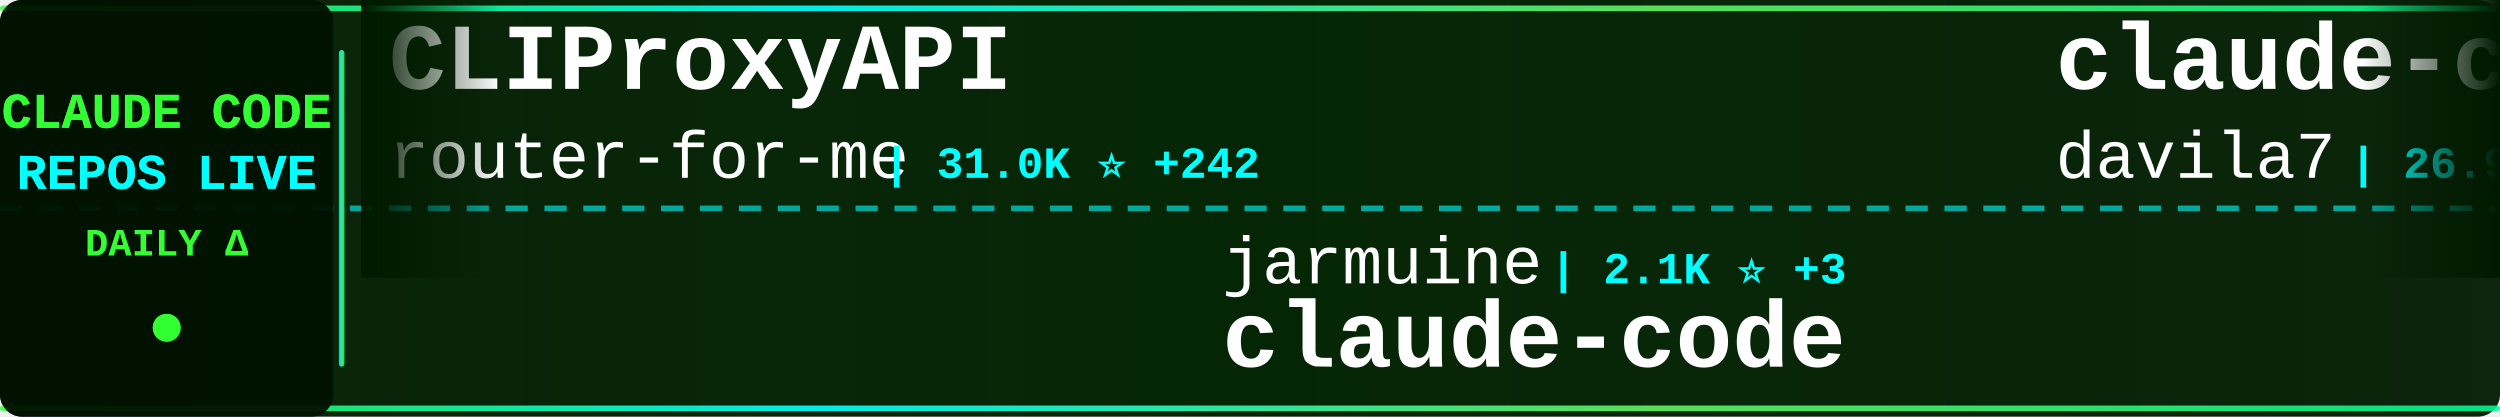
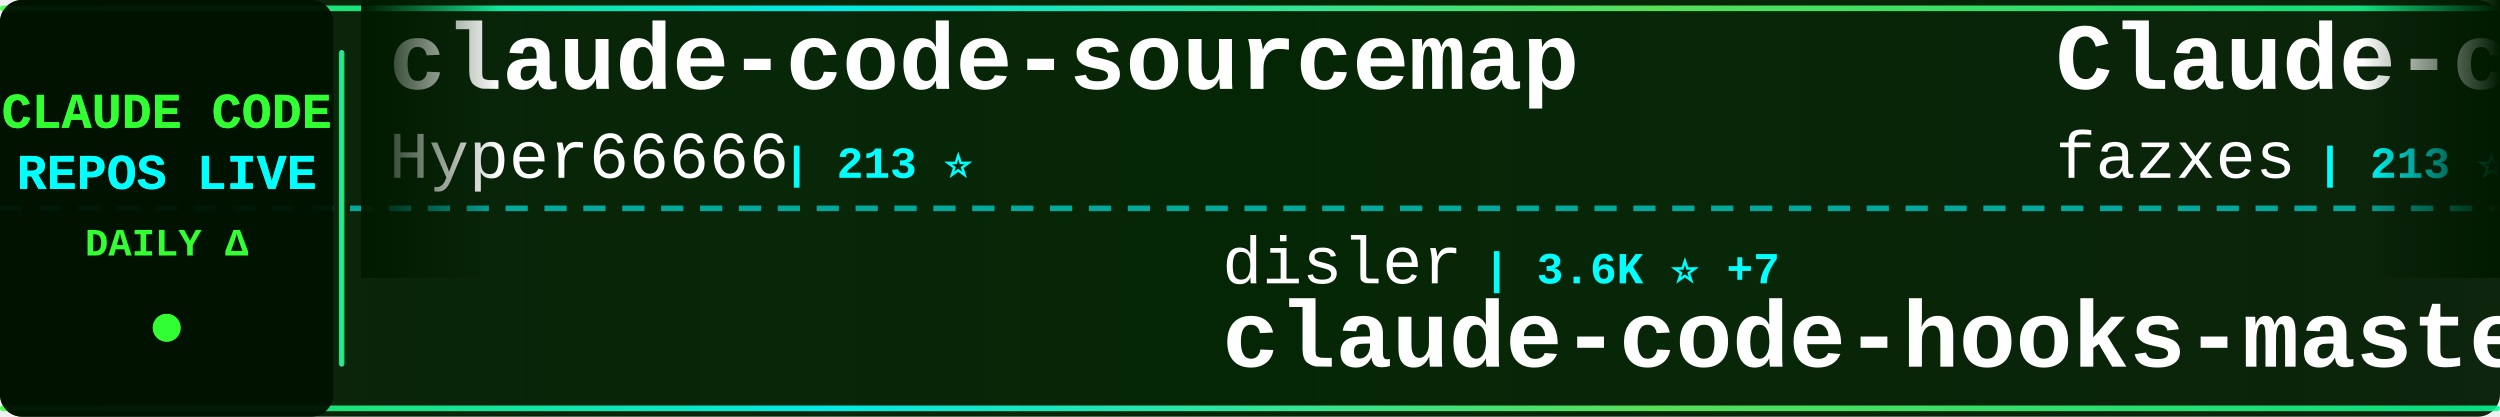
<svg xmlns="http://www.w3.org/2000/svg" width="900" height="150">
  <defs>
    <linearGradient id="tickerBg" x1="0%" y1="0%" x2="100%" y2="0%">
      <stop offset="0%" style="stop-color:#001a00;stop-opacity:0.95" />
      <stop offset="50%" style="stop-color:#002200;stop-opacity:0.98" />
      <stop offset="100%" style="stop-color:#001a00;stop-opacity:0.95" />
    </linearGradient>
    <linearGradient id="borderGrad" x1="0%" y1="0%" x2="100%" y2="0%">
      <stop offset="0%" style="stop-color:#33ff33;stop-opacity:0.85">
        <animate attributeName="stop-opacity" values="0.85;1;0.85" dur="2s" repeatCount="indefinite" />
      </stop>
      <stop offset="33%" style="stop-color:#00ffff;stop-opacity:0.9">
        <animate attributeName="stop-opacity" values="0.9;1;0.9" dur="2.2s" repeatCount="indefinite" />
      </stop>
      <stop offset="66%" style="stop-color:#66ff66;stop-opacity:0.85">
        <animate attributeName="stop-opacity" values="0.85;1;0.85" dur="1.8s" repeatCount="indefinite" />
      </stop>
      <stop offset="100%" style="stop-color:#00ff99;stop-opacity:0.85">
        <animate attributeName="stop-opacity" values="0.85;1;0.85" dur="2s" repeatCount="indefinite" />
      </stop>
    </linearGradient>
    <filter id="textGlow">
      <feGaussianBlur stdDeviation="0.1" result="coloredBlur" />
      <feMerge>
        <feMergeNode in="coloredBlur" />
        <feMergeNode in="SourceGraphic" />
      </feMerge>
    </filter>
    <filter id="metricGlow">
      <feGaussianBlur stdDeviation="0.2" result="coloredBlur" />
      <feMerge>
        <feMergeNode in="coloredBlur" />
        <feMergeNode in="SourceGraphic" />
      </feMerge>
    </filter>
    <linearGradient id="leftFade" x1="0%" y1="0%" x2="100%" y2="0%">
      <stop offset="0%" style="stop-color:#001a00;stop-opacity:1" />
      <stop offset="100%" style="stop-color:#001a00;stop-opacity:0" />
    </linearGradient>
    <linearGradient id="rightFade" x1="0%" y1="0%" x2="100%" y2="0%">
      <stop offset="0%" style="stop-color:#001a00;stop-opacity:0" />
      <stop offset="100%" style="stop-color:#001a00;stop-opacity:1" />
    </linearGradient>
  </defs>
  <rect width="900" height="150" fill="url(#tickerBg)" rx="8" />
  <rect x="0" y="2" width="900" height="2" fill="url(#borderGrad)" rx="1" />
  <rect x="0" y="146" width="900" height="2" fill="url(#borderGrad)" rx="1" />
  <line x1="0" y1="75" x2="900" y2="75" stroke="#00ffff" stroke-width="2" stroke-dasharray="8 6" opacity="0.6" />
  <rect x="0" y="0" width="120" height="150" fill="#001100" opacity="0.95" rx="8" />
  <text x="60" y="46" font-family="'Courier New', monospace" font-size="18" font-weight="bold" fill="#33ff33" text-anchor="middle" filter="url(#textGlow)">
    CLAUDE CODE
  </text>
  <text x="60" y="68" font-family="'Courier New', monospace" font-size="18" font-weight="bold" fill="#00ffff" text-anchor="middle" filter="url(#textGlow)">
    REPOS LIVE
  </text>
  <text x="60" y="92" font-family="'Courier New', monospace" font-size="14" font-weight="bold" fill="#33ff33" text-anchor="middle">
    DAILY Δ
  </text>
  <circle cx="60" cy="118" r="5" fill="#33ff33" filter="url(#metricGlow)">
    <animate attributeName="r" values="4;6;4" dur="1.5s" repeatCount="indefinite" />
    <animate attributeName="opacity" values="0.6;1;0.6" dur="1.5s" repeatCount="indefinite" />
  </circle>
  <rect x="122" y="18" width="2" height="114" fill="url(#borderGrad)" rx="1" />
  <clipPath id="tickerClip">
    <rect x="130" y="0" width="770" height="150" />
  </clipPath>
  <g clip-path="url(#tickerClip)">
    <g id="tickerItems">
      <animateTransform attributeName="transform" attributeType="XML" type="translate" from="0 0" to="-3000 0" dur="54s" repeatCount="indefinite" />
      <g transform="translate(0, 0)">
-         <text x="140" y="32" font-family="'Courier New', monospace" font-size="34" font-weight="bold" fill="#ffffff">CLIProxyAPI</text>
-         <text x="140" y="64" font-family="'Courier New', monospace" font-size="24" font-weight="normal" fill="#ffffff" opacity="1.0">router-for-me</text>
-         <text x="318" y="64" font-family="'Courier New', monospace" font-size="16" font-weight="bold" fill="#00ffff"> | 31.0K ⭐ +242</text>
+         <text x="140" y="32" font-family="'Courier New', monospace" font-size="34" font-weight="bold" fill="#ffffff">claude-code-sourcemap</text>
+         <text x="140" y="64" font-family="'Courier New', monospace" font-size="24" font-weight="normal" fill="#ffffff" opacity="1.0">Hyper66666</text>
+         <text x="282" y="64" font-family="'Courier New', monospace" font-size="16" font-weight="bold" fill="#00ffff"> | 213 ⭐</text>
      </g>
      <g transform="translate(300, 0)">
-         <text x="140" y="102" font-family="'Courier New', monospace" font-size="24" font-weight="normal" fill="#ffffff" opacity="1.0">jarmuine</text>
-         <text x="258" y="102" font-family="'Courier New', monospace" font-size="16" font-weight="bold" fill="#00ffff"> | 2.1K ⭐ +3</text>
-         <text x="140" y="132" font-family="'Courier New', monospace" font-size="34" font-weight="bold" fill="#ffffff">claude-code</text>
+         <text x="140" y="102" font-family="'Courier New', monospace" font-size="24" font-weight="normal" fill="#ffffff" opacity="1.0">disler</text>
+         <text x="234" y="102" font-family="'Courier New', monospace" font-size="16" font-weight="bold" fill="#00ffff"> | 3.6K ⭐ +7</text>
+         <text x="140" y="132" font-family="'Courier New', monospace" font-size="34" font-weight="bold" fill="#ffffff">claude-code-hooks-master...</text>
      </g>
      <g transform="translate(600, 0)">
-         <text x="140" y="32" font-family="'Courier New', monospace" font-size="34" font-weight="bold" fill="#ffffff">claude-code-templates</text>
-         <text x="140" y="64" font-family="'Courier New', monospace" font-size="24" font-weight="normal" fill="#ffffff" opacity="1.0">davila7</text>
-         <text x="246" y="64" font-family="'Courier New', monospace" font-size="16" font-weight="bold" fill="#00ffff"> | 26.9K ⭐ +123</text>
+         <text x="140" y="32" font-family="'Courier New', monospace" font-size="34" font-weight="bold" fill="#ffffff">Claude-code</text>
+         <text x="140" y="64" font-family="'Courier New', monospace" font-size="24" font-weight="normal" fill="#ffffff" opacity="1.0">fazxes</text>
+         <text x="234" y="64" font-family="'Courier New', monospace" font-size="16" font-weight="bold" fill="#00ffff"> | 213 ⭐ +1</text>
      </g>
      <g transform="translate(900, 0)">
-         <text x="140" y="102" font-family="'Courier New', monospace" font-size="24" font-weight="normal" fill="#ffffff" opacity="1.0">sickn33</text>
-         <text x="246" y="102" font-family="'Courier New', monospace" font-size="16" font-weight="bold" fill="#00ffff"> | 36.6K ⭐ +158</text>
-         <text x="140" y="132" font-family="'Courier New', monospace" font-size="34" font-weight="bold" fill="#ffffff">antigravity-awesome-skil...</text>
+         <text x="140" y="102" font-family="'Courier New', monospace" font-size="24" font-weight="normal" fill="#ffffff" opacity="1.0">andrew-kramer-inno</text>
+         <text x="378" y="102" font-family="'Courier New', monospace" font-size="16" font-weight="bold" fill="#00ffff"> | 586 ⭐</text>
+         <text x="140" y="132" font-family="'Courier New', monospace" font-size="34" font-weight="bold" fill="#ffffff">claude-code-source-build</text>
      </g>
      <g transform="translate(1200, 0)">
-         <text x="140" y="32" font-family="'Courier New', monospace" font-size="34" font-weight="bold" fill="#ffffff">awesome-claude-code-tool...</text>
-         <text x="140" y="64" font-family="'Courier New', monospace" font-size="24" font-weight="normal" fill="#ffffff" opacity="1.0">rohitg00</text>
-         <text x="258" y="64" font-family="'Courier New', monospace" font-size="16" font-weight="bold" fill="#00ffff"> | 1.6K ⭐ +6</text>
+         <text x="140" y="32" font-family="'Courier New', monospace" font-size="34" font-weight="bold" fill="#ffffff">claude-code</text>
+         <text x="140" y="64" font-family="'Courier New', monospace" font-size="24" font-weight="normal" fill="#ffffff" opacity="1.0">alex000kim</text>
+         <text x="282" y="64" font-family="'Courier New', monospace" font-size="16" font-weight="bold" fill="#00ffff"> | 224 ⭐</text>
      </g>
      <g transform="translate(1500, 0)">
-         <text x="140" y="102" font-family="'Courier New', monospace" font-size="24" font-weight="normal" fill="#ffffff" opacity="1.0">luongnv89</text>
-         <text x="270" y="102" font-family="'Courier New', monospace" font-size="16" font-weight="bold" fill="#00ffff"> | 31.5K ⭐ +211</text>
-         <text x="140" y="132" font-family="'Courier New', monospace" font-size="34" font-weight="bold" fill="#ffffff">claude-howto</text>
+         <text x="140" y="102" font-family="'Courier New', monospace" font-size="24" font-weight="normal" fill="#ffffff" opacity="1.0">Cranot</text>
+         <text x="234" y="102" font-family="'Courier New', monospace" font-size="16" font-weight="bold" fill="#00ffff"> | 2.7K ⭐ +34</text>
+         <text x="140" y="132" font-family="'Courier New', monospace" font-size="34" font-weight="bold" fill="#ffffff">claude-code-guide</text>
      </g>
      <g transform="translate(1800, 0)">
        <text x="140" y="32" font-family="'Courier New', monospace" font-size="34" font-weight="bold" fill="#ffffff">claude-code</text>
-         <text x="140" y="64" font-family="'Courier New', monospace" font-size="24" font-weight="normal" fill="#ffffff" opacity="1.0">tanbiralam</text>
-         <text x="282" y="64" font-family="'Courier New', monospace" font-size="16" font-weight="bold" fill="#00ffff"> | 1.6K ⭐ +5</text>
+         <text x="140" y="64" font-family="'Courier New', monospace" font-size="24" font-weight="normal" fill="#ffffff" opacity="1.0">freestylefly</text>
+         <text x="306" y="64" font-family="'Courier New', monospace" font-size="16" font-weight="bold" fill="#00ffff"> | 124 ⭐</text>
      </g>
      <g transform="translate(2100, 0)">
-         <text x="140" y="102" font-family="'Courier New', monospace" font-size="24" font-weight="normal" fill="#ffffff" opacity="1.0">mehmoodosman</text>
-         <text x="306" y="102" font-family="'Courier New', monospace" font-size="16" font-weight="bold" fill="#00ffff"> | 169 ⭐ +1</text>
-         <text x="140" y="132" font-family="'Courier New', monospace" font-size="34" font-weight="bold" fill="#ffffff">claude-code</text>
+         <text x="140" y="102" font-family="'Courier New', monospace" font-size="24" font-weight="normal" fill="#ffffff" opacity="1.0">alirezarezvani</text>
+         <text x="330" y="102" font-family="'Courier New', monospace" font-size="16" font-weight="bold" fill="#00ffff"> | 14.0K ⭐ +112</text>
+         <text x="140" y="132" font-family="'Courier New', monospace" font-size="34" font-weight="bold" fill="#ffffff">claude-skills</text>
      </g>
      <g transform="translate(2400, 0)">
-         <text x="140" y="32" font-family="'Courier New', monospace" font-size="34" font-weight="bold" fill="#ffffff">ralph</text>
-         <text x="140" y="64" font-family="'Courier New', monospace" font-size="24" font-weight="normal" fill="#ffffff" opacity="1.0">snarktank</text>
-         <text x="270" y="64" font-family="'Courier New', monospace" font-size="16" font-weight="bold" fill="#00ffff"> | 18.6K ⭐ +101</text>
+         <text x="140" y="32" font-family="'Courier New', monospace" font-size="34" font-weight="bold" fill="#ffffff">claude-code-tudou</text>
+         <text x="140" y="64" font-family="'Courier New', monospace" font-size="24" font-weight="normal" fill="#ffffff" opacity="1.0">AICoderTudou</text>
+         <text x="306" y="64" font-family="'Courier New', monospace" font-size="16" font-weight="bold" fill="#00ffff"> | 497 ⭐</text>
      </g>
      <g transform="translate(2700, 0)">
-         <text x="140" y="102" font-family="'Courier New', monospace" font-size="24" font-weight="normal" fill="#ffffff" opacity="1.0">RichardAtCT</text>
-         <text x="294" y="102" font-family="'Courier New', monospace" font-size="16" font-weight="bold" fill="#00ffff"> | 2.5K ⭐ +8</text>
-         <text x="140" y="132" font-family="'Courier New', monospace" font-size="34" font-weight="bold" fill="#ffffff">claude-code-telegram</text>
+         <text x="140" y="102" font-family="'Courier New', monospace" font-size="24" font-weight="normal" fill="#ffffff" opacity="1.0">oboard</text>
+         <text x="234" y="102" font-family="'Courier New', monospace" font-size="16" font-weight="bold" fill="#00ffff"> | 3.1K ⭐ +7</text>
+         <text x="140" y="132" font-family="'Courier New', monospace" font-size="34" font-weight="bold" fill="#ffffff">claude-code-rev</text>
      </g>
      <g transform="translate(3000, 0)">
-         <text x="140" y="32" font-family="'Courier New', monospace" font-size="34" font-weight="bold" fill="#ffffff">CLIProxyAPI</text>
-         <text x="140" y="64" font-family="'Courier New', monospace" font-size="24" font-weight="normal" fill="#ffffff" opacity="1.0">router-for-me</text>
-         <text x="318" y="64" font-family="'Courier New', monospace" font-size="16" font-weight="bold" fill="#00ffff"> | 31.0K ⭐ +242</text>
+         <text x="140" y="32" font-family="'Courier New', monospace" font-size="34" font-weight="bold" fill="#ffffff">claude-code-sourcemap</text>
+         <text x="140" y="64" font-family="'Courier New', monospace" font-size="24" font-weight="normal" fill="#ffffff" opacity="1.0">Hyper66666</text>
+         <text x="282" y="64" font-family="'Courier New', monospace" font-size="16" font-weight="bold" fill="#00ffff"> | 213 ⭐</text>
      </g>
      <g transform="translate(3300, 0)">
-         <text x="140" y="102" font-family="'Courier New', monospace" font-size="24" font-weight="normal" fill="#ffffff" opacity="1.0">jarmuine</text>
-         <text x="258" y="102" font-family="'Courier New', monospace" font-size="16" font-weight="bold" fill="#00ffff"> | 2.1K ⭐ +3</text>
-         <text x="140" y="132" font-family="'Courier New', monospace" font-size="34" font-weight="bold" fill="#ffffff">claude-code</text>
+         <text x="140" y="102" font-family="'Courier New', monospace" font-size="24" font-weight="normal" fill="#ffffff" opacity="1.0">disler</text>
+         <text x="234" y="102" font-family="'Courier New', monospace" font-size="16" font-weight="bold" fill="#00ffff"> | 3.6K ⭐ +7</text>
+         <text x="140" y="132" font-family="'Courier New', monospace" font-size="34" font-weight="bold" fill="#ffffff">claude-code-hooks-master...</text>
      </g>
      <g transform="translate(3600, 0)">
-         <text x="140" y="32" font-family="'Courier New', monospace" font-size="34" font-weight="bold" fill="#ffffff">claude-code-templates</text>
-         <text x="140" y="64" font-family="'Courier New', monospace" font-size="24" font-weight="normal" fill="#ffffff" opacity="1.0">davila7</text>
-         <text x="246" y="64" font-family="'Courier New', monospace" font-size="16" font-weight="bold" fill="#00ffff"> | 26.9K ⭐ +123</text>
+         <text x="140" y="32" font-family="'Courier New', monospace" font-size="34" font-weight="bold" fill="#ffffff">Claude-code</text>
+         <text x="140" y="64" font-family="'Courier New', monospace" font-size="24" font-weight="normal" fill="#ffffff" opacity="1.0">fazxes</text>
+         <text x="234" y="64" font-family="'Courier New', monospace" font-size="16" font-weight="bold" fill="#00ffff"> | 213 ⭐ +1</text>
      </g>
      <g transform="translate(3900, 0)">
-         <text x="140" y="102" font-family="'Courier New', monospace" font-size="24" font-weight="normal" fill="#ffffff" opacity="1.0">sickn33</text>
-         <text x="246" y="102" font-family="'Courier New', monospace" font-size="16" font-weight="bold" fill="#00ffff"> | 36.6K ⭐ +158</text>
-         <text x="140" y="132" font-family="'Courier New', monospace" font-size="34" font-weight="bold" fill="#ffffff">antigravity-awesome-skil...</text>
+         <text x="140" y="102" font-family="'Courier New', monospace" font-size="24" font-weight="normal" fill="#ffffff" opacity="1.0">andrew-kramer-inno</text>
+         <text x="378" y="102" font-family="'Courier New', monospace" font-size="16" font-weight="bold" fill="#00ffff"> | 586 ⭐</text>
+         <text x="140" y="132" font-family="'Courier New', monospace" font-size="34" font-weight="bold" fill="#ffffff">claude-code-source-build</text>
      </g>
    </g>
  </g>
  <rect x="130" y="0" width="50" height="100" fill="url(#leftFade)" />
  <rect x="850" y="0" width="50" height="100" fill="url(#rightFade)" />
</svg>
